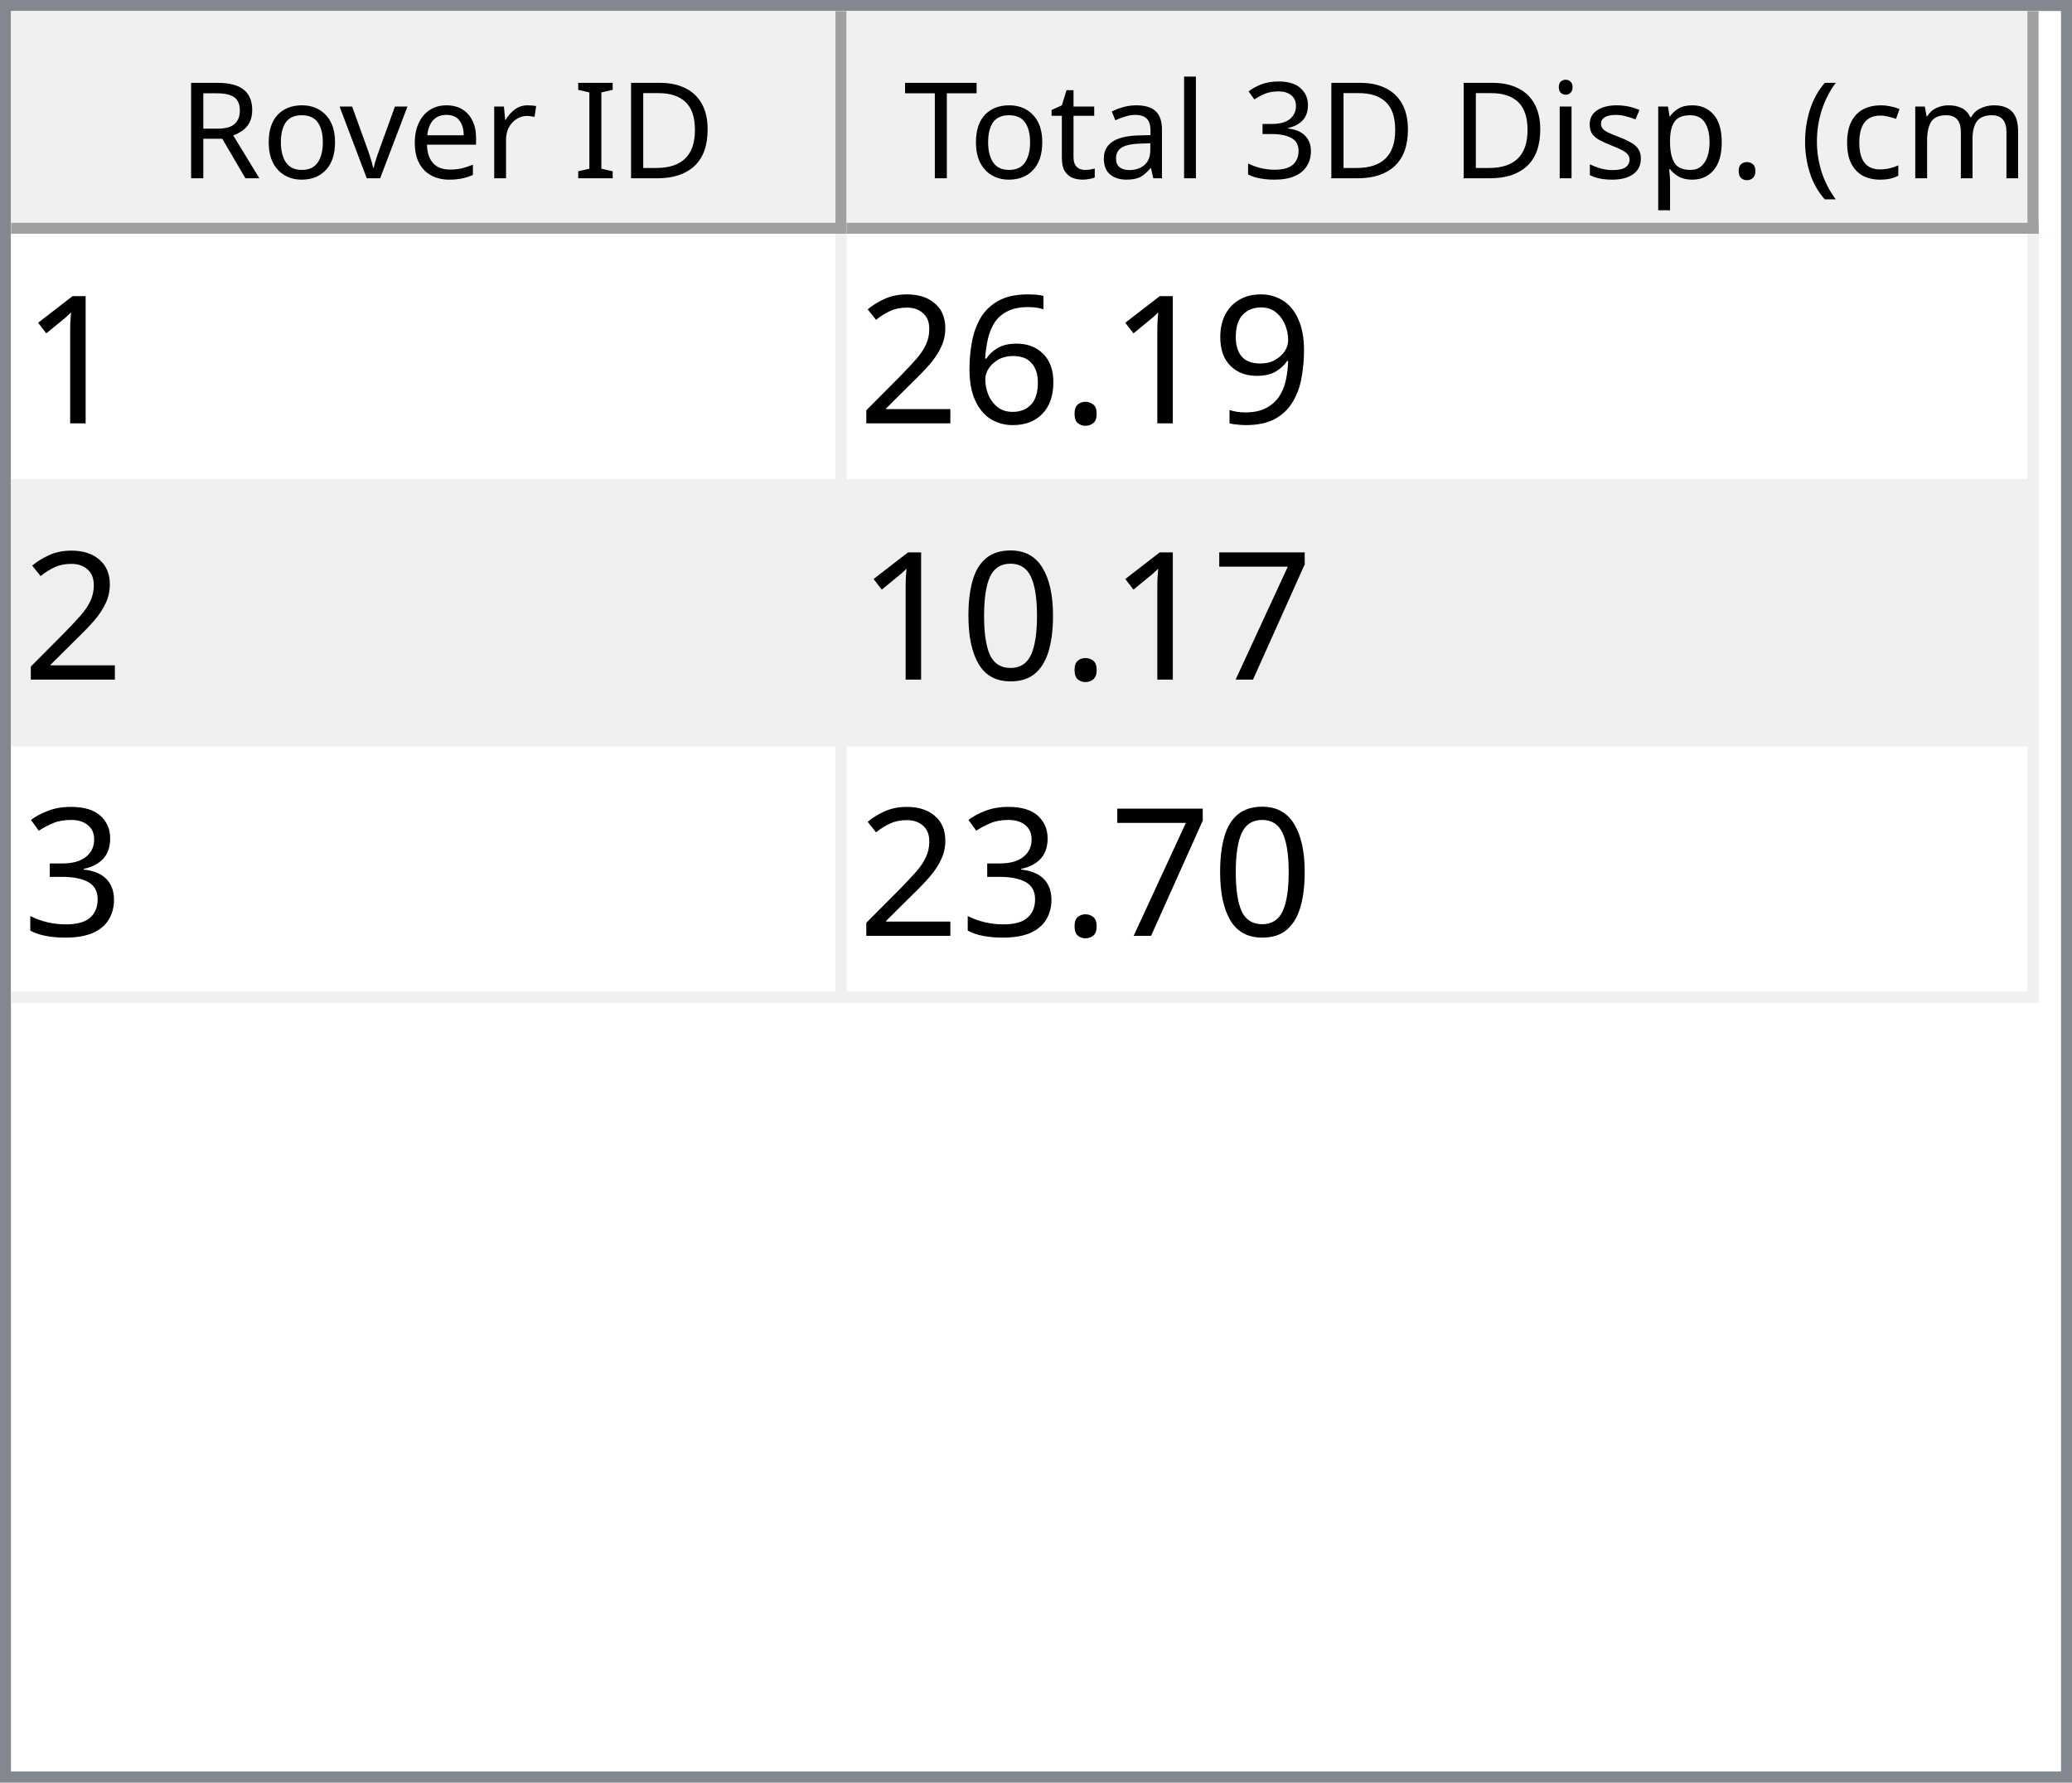
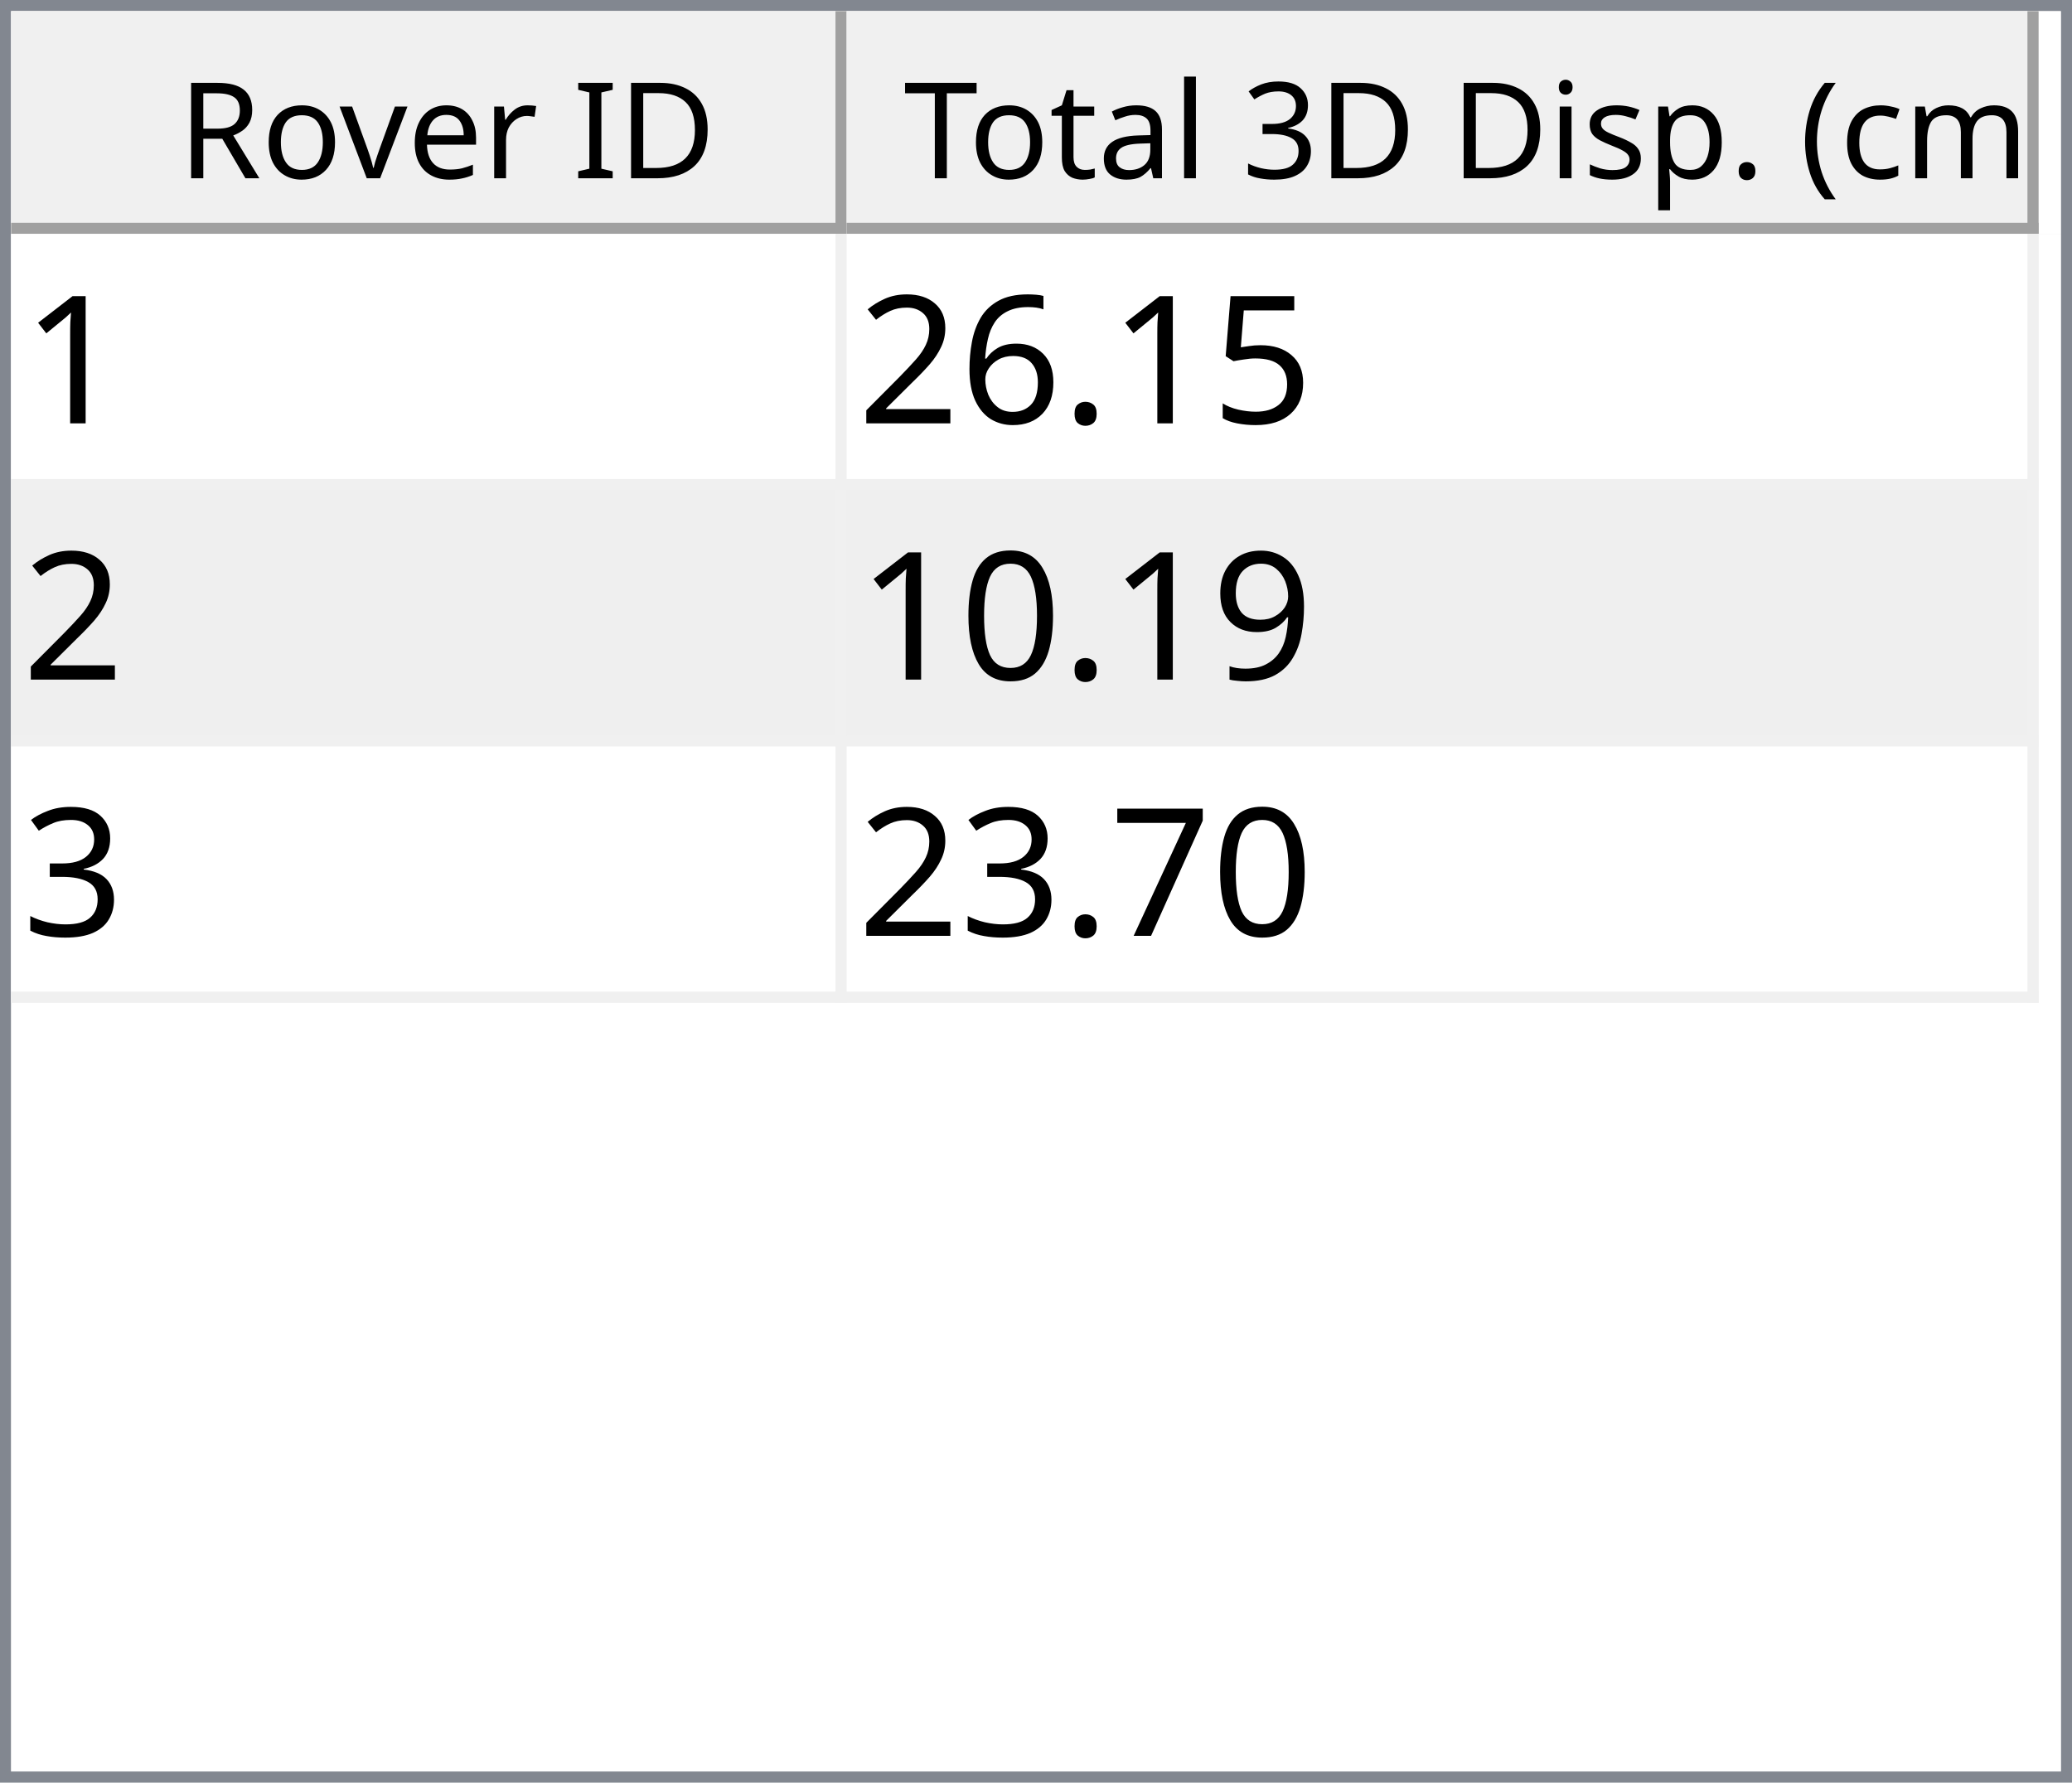
<svg xmlns="http://www.w3.org/2000/svg" style="fill-opacity:1; color-rendering:auto; color-interpolation:auto; text-rendering:auto; stroke:black; stroke-linecap:square; stroke-miterlimit:10; shape-rendering:auto; stroke-opacity:1; fill:black; stroke-dasharray:none; font-weight:normal; stroke-width:1; font-family:'Dialog'; font-style:normal; stroke-linejoin:miter; font-size:12px; stroke-dashoffset:0; image-rendering:auto;" width="186" height="160">
  <defs id="genericDefs" />
  <g>
    <defs id="defs1">
      <clipPath clipPathUnits="userSpaceOnUse" id="clipPath1">
        <path d="M0 0 L186 0 L186 160 L0 160 L0 0 Z" />
      </clipPath>
      <clipPath clipPathUnits="userSpaceOnUse" id="clipPath2">
        <path d="M0 0 L0 160 L186 160 L186 0 Z" />
      </clipPath>
      <clipPath clipPathUnits="userSpaceOnUse" id="clipPath3">
        <path d="M0 0 L0 20 L184 20 L184 0 Z" />
      </clipPath>
      <clipPath clipPathUnits="userSpaceOnUse" id="clipPath4">
        <path d="M0 0 L0 20 L75 20 L75 0 Z" />
      </clipPath>
      <clipPath clipPathUnits="userSpaceOnUse" id="clipPath5">
        <path d="M1 1 L1 19 L74 19 L74 1 Z" />
      </clipPath>
      <clipPath clipPathUnits="userSpaceOnUse" id="clipPath6">
        <path d="M0 0 L0 18 L73 18 L73 0 Z" />
      </clipPath>
      <clipPath clipPathUnits="userSpaceOnUse" id="clipPath7">
        <path d="M-0.5 -0.5 L-0.5 19.5 L74.5 19.5 L74.5 -0.5 Z" />
      </clipPath>
      <clipPath clipPathUnits="userSpaceOnUse" id="clipPath8">
        <path d="M0 0 L0 20 L107 20 L107 0 Z" />
      </clipPath>
      <clipPath clipPathUnits="userSpaceOnUse" id="clipPath9">
        <path d="M1 1 L1 19 L106 19 L106 1 Z" />
      </clipPath>
      <clipPath clipPathUnits="userSpaceOnUse" id="clipPath10">
        <path d="M0 0 L0 18 L105 18 L105 0 Z" />
      </clipPath>
      <clipPath clipPathUnits="userSpaceOnUse" id="clipPath11">
        <path d="M-0.5 -0.5 L-0.5 19.5 L106.5 19.5 L106.5 -0.5 Z" />
      </clipPath>
      <clipPath clipPathUnits="userSpaceOnUse" id="clipPath12">
        <path d="M0 0 L0 138 L184 138 L184 0 Z" />
      </clipPath>
      <clipPath clipPathUnits="userSpaceOnUse" id="clipPath13">
        <path d="M0 0 L0 69 L182 69 L182 0 Z" />
      </clipPath>
      <clipPath clipPathUnits="userSpaceOnUse" id="clipPath14">
        <path d="M-0.5 -0.5 L-0.5 68.5 L181.5 68.5 L181.5 -0.5 Z" />
      </clipPath>
      <clipPath clipPathUnits="userSpaceOnUse" id="clipPath15">
        <path d="M0 0 L0 22 L74 22 L74 0 Z" />
      </clipPath>
      <clipPath clipPathUnits="userSpaceOnUse" id="clipPath16">
        <path d="M0 0 L0 22 L106 22 L106 0 Z" />
      </clipPath>
      <font horiz-adv-x="64.551" id="font1">
        <font-face ascent="107.91" descent="25.098" units-per-em="100" style="font-style:normal; font-family:Segoe UI; font-weight:normal;" />
        <missing-glyph horiz-adv-x="64.551" d="M8.109 0 L8.109 68.266 L56.453 68.266 L56.453 0 L8.109 0 ZM15.328 7.234 L49.219 7.234 L49.219 61.031 L15.328 61.031 L15.328 7.234 Z" />
        <glyph unicode="D" horiz-adv-x="70.117" d="M9.188 0 L9.188 70.016 L28.516 70.016 Q65.531 70.016 65.531 35.891 Q65.531 19.672 55.25 9.836 Q44.969 0 27.734 0 L9.188 0 ZM17.391 62.594 L17.391 7.422 L27.828 7.422 Q41.609 7.422 49.273 14.797 Q56.938 22.172 56.938 35.688 Q56.938 62.594 28.328 62.594 L17.391 62.594 Z" />
        <glyph unicode="I" horiz-adv-x="26.611" d="M17.391 0 L9.188 0 L9.188 70.016 L17.391 70.016 L17.391 0 Z" />
        <glyph unicode=" " horiz-adv-x="27.393" d="" />
        <glyph unicode="r" horiz-adv-x="34.766" d="M34.188 41.891 Q32.078 43.5 28.125 43.5 Q23 43.5 19.555 38.672 Q16.109 33.844 16.109 25.484 L16.109 0 L8.109 0 L8.109 50 L16.109 50 L16.109 39.703 L16.312 39.703 Q18.016 44.969 21.531 47.922 Q25.047 50.875 29.391 50.875 Q32.516 50.875 34.188 50.203 L34.188 41.891 Z" />
        <glyph unicode="e" horiz-adv-x="52.295" d="M48.297 23 L12.984 23 Q13.188 14.656 17.484 10.109 Q21.781 5.562 29.297 5.562 Q37.75 5.562 44.828 11.141 L44.828 3.609 Q38.234 -1.172 27.391 -1.172 Q16.797 -1.172 10.742 5.641 Q4.688 12.453 4.688 24.812 Q4.688 36.469 11.305 43.82 Q17.922 51.172 27.734 51.172 Q37.547 51.172 42.922 44.828 Q48.297 38.484 48.297 27.203 L48.297 23 ZM40.094 29.781 Q40.047 36.719 36.75 40.578 Q33.453 44.438 27.594 44.438 Q21.922 44.438 17.969 40.383 Q14.016 36.328 13.094 29.781 L40.094 29.781 Z" />
        <glyph unicode="v" horiz-adv-x="47.9" d="M47.406 50 L27.484 0 L19.625 0 L0.688 50 L9.469 50 L22.172 13.672 Q23.578 9.672 23.922 6.688 L24.125 6.688 Q24.609 10.453 25.688 13.484 L38.969 50 L47.406 50 Z" />
        <glyph unicode="o" horiz-adv-x="58.594" d="M29 -1.172 Q17.922 -1.172 11.305 5.836 Q4.688 12.844 4.688 24.422 Q4.688 37.016 11.57 44.094 Q18.453 51.172 30.172 51.172 Q41.359 51.172 47.633 44.289 Q53.906 37.406 53.906 25.203 Q53.906 13.234 47.141 6.031 Q40.375 -1.172 29 -1.172 ZM29.594 44.438 Q21.875 44.438 17.383 39.188 Q12.891 33.938 12.891 24.703 Q12.891 15.828 17.43 10.695 Q21.969 5.562 29.594 5.562 Q37.359 5.562 41.531 10.594 Q45.703 15.625 45.703 24.906 Q45.703 34.281 41.531 39.359 Q37.359 44.438 29.594 44.438 Z" />
        <glyph unicode="R" horiz-adv-x="59.814" d="M59.375 0 L49.609 0 L37.891 19.625 Q36.281 22.359 34.766 24.289 Q33.25 26.219 31.664 27.438 Q30.078 28.656 28.25 29.219 Q26.422 29.781 24.125 29.781 L17.391 29.781 L17.391 0 L9.188 0 L9.188 70.016 L30.078 70.016 Q34.672 70.016 38.555 68.867 Q42.438 67.719 45.289 65.375 Q48.141 63.031 49.758 59.547 Q51.375 56.062 51.375 51.375 Q51.375 47.703 50.273 44.656 Q49.172 41.609 47.148 39.211 Q45.125 36.812 42.266 35.133 Q39.406 33.453 35.844 32.516 L35.844 32.328 Q37.594 31.547 38.891 30.547 Q40.188 29.547 41.359 28.18 Q42.531 26.812 43.68 25.078 Q44.828 23.344 46.234 21.047 L59.375 0 ZM17.391 62.594 L17.391 37.203 L28.516 37.203 Q31.594 37.203 34.203 38.133 Q36.812 39.062 38.719 40.797 Q40.625 42.531 41.703 45.047 Q42.781 47.562 42.781 50.688 Q42.781 56.297 39.141 59.445 Q35.5 62.594 28.609 62.594 L17.391 62.594 Z" />
        <glyph unicode=")" horiz-adv-x="30.176" d="M8.297 -15.922 L1.172 -15.922 Q16.406 2.344 16.406 26.812 Q16.406 51.469 1.078 70.016 L8.297 70.016 Q23.531 52.156 23.531 26.703 Q23.531 1.375 8.297 -15.922 Z" />
        <glyph unicode="m" horiz-adv-x="86.133" d="M79.109 0 L71.094 0 L71.094 28.719 Q71.094 37.016 68.531 40.727 Q65.969 44.438 59.906 44.438 Q54.781 44.438 51.195 39.75 Q47.609 35.062 47.609 28.516 L47.609 0 L39.594 0 L39.594 29.688 Q39.594 44.438 28.219 44.438 Q22.953 44.438 19.531 40.016 Q16.109 35.594 16.109 28.516 L16.109 0 L8.109 0 L8.109 50 L16.109 50 L16.109 42.094 L16.312 42.094 Q21.625 51.172 31.844 51.172 Q36.969 51.172 40.773 48.312 Q44.578 45.453 46 40.828 Q51.562 51.172 62.594 51.172 Q79.109 51.172 79.109 30.812 L79.109 0 Z" />
        <glyph unicode="c" horiz-adv-x="46.191" d="M42.188 2.297 Q36.422 -1.172 28.516 -1.172 Q17.828 -1.172 11.258 5.789 Q4.688 12.75 4.688 23.828 Q4.688 36.188 11.766 43.68 Q18.844 51.172 30.672 51.172 Q37.25 51.172 42.281 48.734 L42.281 40.531 Q36.719 44.438 30.375 44.438 Q22.703 44.438 17.797 38.945 Q12.891 33.453 12.891 24.516 Q12.891 15.719 17.508 10.641 Q22.125 5.562 29.891 5.562 Q36.422 5.562 42.188 9.906 L42.188 2.297 Z" />
        <glyph unicode="(" horiz-adv-x="30.176" d="M29.109 -15.922 L21.969 -15.922 Q6.844 1.375 6.844 26.703 Q6.844 52.156 21.969 70.016 L29.203 70.016 Q13.875 51.469 13.875 26.812 Q13.875 2.344 29.109 -15.922 Z" />
        <glyph unicode="." horiz-adv-x="21.68" d="M10.891 -1.078 Q8.641 -1.078 7.055 0.539 Q5.469 2.156 5.469 4.391 Q5.469 6.641 7.055 8.273 Q8.641 9.906 10.891 9.906 Q13.188 9.906 14.797 8.273 Q16.406 6.641 16.406 4.391 Q16.406 2.156 14.797 0.539 Q13.188 -1.078 10.891 -1.078 Z" />
        <glyph unicode="p" horiz-adv-x="58.789" d="M16.312 7.234 L16.109 7.234 L16.109 -23 L8.109 -23 L8.109 50 L16.109 50 L16.109 41.219 L16.312 41.219 Q22.219 51.172 33.594 51.172 Q43.266 51.172 48.688 44.461 Q54.109 37.75 54.109 26.469 Q54.109 13.922 48 6.375 Q41.891 -1.172 31.297 -1.172 Q21.578 -1.172 16.312 7.234 ZM16.109 27.391 L16.109 20.406 Q16.109 14.203 20.141 9.883 Q24.172 5.562 30.375 5.562 Q37.641 5.562 41.773 11.133 Q45.906 16.703 45.906 26.609 Q45.906 34.969 42.047 39.703 Q38.188 44.438 31.594 44.438 Q24.609 44.438 20.359 39.578 Q16.109 34.719 16.109 27.391 Z" />
        <glyph unicode="s" horiz-adv-x="42.432" d="M5.078 1.812 L5.078 10.406 Q11.625 5.562 19.484 5.562 Q30.031 5.562 30.031 12.594 Q30.031 14.594 29.125 15.992 Q28.219 17.391 26.68 18.461 Q25.141 19.531 23.07 20.383 Q21 21.234 18.609 22.172 Q15.281 23.484 12.766 24.828 Q10.25 26.172 8.57 27.859 Q6.891 29.547 6.031 31.695 Q5.172 33.844 5.172 36.719 Q5.172 40.234 6.789 42.945 Q8.406 45.656 11.086 47.484 Q13.766 49.312 17.211 50.242 Q20.656 51.172 24.312 51.172 Q30.812 51.172 35.938 48.922 L35.938 40.828 Q30.422 44.438 23.25 44.438 Q21 44.438 19.195 43.922 Q17.391 43.406 16.094 42.477 Q14.797 41.547 14.086 40.258 Q13.375 38.969 13.375 37.406 Q13.375 35.453 14.086 34.133 Q14.797 32.812 16.164 31.789 Q17.531 30.766 19.484 29.938 Q21.438 29.109 23.922 28.125 Q27.25 26.859 29.883 25.516 Q32.516 24.172 34.375 22.484 Q36.234 20.797 37.234 18.602 Q38.234 16.406 38.234 13.375 Q38.234 9.672 36.602 6.938 Q34.969 4.203 32.234 2.398 Q29.5 0.594 25.93 -0.289 Q22.359 -1.172 18.453 -1.172 Q10.75 -1.172 5.078 1.812 Z" />
        <glyph unicode="i" horiz-adv-x="24.219" d="M12.203 62.703 Q10.062 62.703 8.547 64.164 Q7.031 65.625 7.031 67.875 Q7.031 70.125 8.547 71.609 Q10.062 73.094 12.203 73.094 Q14.406 73.094 15.945 71.609 Q17.484 70.125 17.484 67.875 Q17.484 65.719 15.945 64.211 Q14.406 62.703 12.203 62.703 ZM16.109 0 L8.109 0 L8.109 50 L16.109 50 L16.109 0 Z" />
        <glyph unicode="3" horiz-adv-x="53.906" d="M46.531 19.828 Q46.531 15.094 44.75 11.211 Q42.969 7.328 39.719 4.57 Q36.469 1.812 31.93 0.297 Q27.391 -1.219 21.922 -1.219 Q11.922 -1.219 6 2.594 L6 11.188 Q13.094 5.609 22.219 5.609 Q25.875 5.609 28.828 6.539 Q31.781 7.469 33.906 9.227 Q36.031 10.984 37.18 13.477 Q38.328 15.969 38.328 19.094 Q38.328 32.812 18.797 32.812 L12.984 32.812 L12.984 39.594 L18.5 39.594 Q35.797 39.594 35.797 52.484 Q35.797 64.406 22.609 64.406 Q15.188 64.406 8.688 59.422 L8.688 67.188 Q15.375 71.188 24.609 71.188 Q29 71.188 32.57 69.969 Q36.141 68.75 38.68 66.555 Q41.219 64.359 42.609 61.281 Q44 58.203 44 54.5 Q44 40.672 30.031 36.719 L30.031 36.531 Q33.594 36.141 36.625 34.797 Q39.656 33.453 41.852 31.305 Q44.047 29.156 45.289 26.25 Q46.531 23.344 46.531 19.828 Z" />
        <glyph unicode="l" horiz-adv-x="24.219" d="M16.109 0 L8.109 0 L8.109 74.031 L16.109 74.031 L16.109 0 Z" />
        <glyph unicode="a" horiz-adv-x="50.879" d="M43.891 0 L35.891 0 L35.891 7.812 L35.688 7.812 Q30.469 -1.172 20.312 -1.172 Q12.844 -1.172 8.617 2.781 Q4.391 6.734 4.391 13.281 Q4.391 27.297 20.906 29.594 L35.891 31.688 Q35.891 44.438 25.594 44.438 Q16.547 44.438 9.281 38.281 L9.281 46.484 Q16.656 51.172 26.266 51.172 Q43.891 51.172 43.891 32.516 L43.891 0 ZM35.891 25.297 L23.828 23.641 Q18.266 22.859 15.43 20.875 Q12.594 18.891 12.594 13.875 Q12.594 10.203 15.211 7.883 Q17.828 5.562 22.172 5.562 Q28.125 5.562 32.008 9.742 Q35.891 13.922 35.891 20.312 L35.891 25.297 Z" />
        <glyph unicode="t" horiz-adv-x="33.887" d="M31.297 0.484 Q28.469 -1.078 23.828 -1.078 Q10.688 -1.078 10.688 13.578 L10.688 43.172 L2.094 43.172 L2.094 50 L10.688 50 L10.688 62.203 L18.703 64.797 L18.703 50 L31.297 50 L31.297 43.172 L18.703 43.172 L18.703 14.984 Q18.703 9.969 20.414 7.82 Q22.125 5.672 26.078 5.672 Q29.109 5.672 31.297 7.328 L31.297 0.484 Z" />
        <glyph unicode="T" horiz-adv-x="52.393" d="M50.594 62.594 L30.375 62.594 L30.375 0 L22.172 0 L22.172 62.594 L2 62.594 L2 70.016 L50.594 70.016 L50.594 62.594 Z" />
      </font>
      <font horiz-adv-x="75.0" id="font2">
        <font-face ascent="100.537" descent="21.973" units-per-em="100" style="font-style:normal; font-family:sans-serif; font-weight:normal;" />
        <missing-glyph horiz-adv-x="75.0" d="M12.5 0 L12.5 62.5 L62.5 62.5 L62.5 0 L12.5 0 ZM14.062 1.562 L60.938 1.562 L60.938 60.938 L14.062 60.938 L14.062 1.562 Z" />
        <glyph unicode="1" horiz-adv-x="55.615" d="M37.25 0 L28.469 0 L28.469 56 Q25.297 52.984 20.141 49.953 Q14.984 46.922 10.891 45.406 L10.891 53.906 Q18.266 57.375 23.781 62.305 Q29.297 67.234 31.594 71.875 L37.25 71.875 L37.25 0 Z" />
-         <glyph unicode="9" horiz-adv-x="55.615" d="M5.469 16.547 L13.922 17.328 Q14.984 11.375 18.016 8.688 Q21.047 6 25.781 6 Q29.828 6 32.883 7.859 Q35.938 9.719 37.891 12.82 Q39.844 15.922 41.164 21.195 Q42.484 26.469 42.484 31.938 Q42.484 32.516 42.438 33.688 Q39.797 29.5 35.234 26.883 Q30.672 24.266 25.344 24.266 Q16.453 24.266 10.305 30.711 Q4.156 37.156 4.156 47.703 Q4.156 58.594 10.578 65.234 Q17 71.875 26.656 71.875 Q33.641 71.875 39.43 68.117 Q45.219 64.359 48.219 57.398 Q51.219 50.438 51.219 37.25 Q51.219 23.531 48.242 15.406 Q45.266 7.281 39.383 3.031 Q33.5 -1.219 25.594 -1.219 Q17.188 -1.219 11.867 3.445 Q6.547 8.109 5.469 16.547 ZM41.453 48.141 Q41.453 55.719 37.43 60.156 Q33.406 64.594 27.734 64.594 Q21.875 64.594 17.531 59.812 Q13.188 55.031 13.188 47.406 Q13.188 40.578 17.312 36.305 Q21.438 32.031 27.484 32.031 Q33.594 32.031 37.523 36.305 Q41.453 40.578 41.453 48.141 Z" />
+         <glyph unicode="5" horiz-adv-x="55.615" d="M4.156 18.75 L13.375 19.531 Q14.406 12.797 18.141 9.398 Q21.875 6 27.156 6 Q33.5 6 37.891 10.789 Q42.281 15.578 42.281 23.484 Q42.281 31 38.062 35.352 Q33.844 39.703 27 39.703 Q22.75 39.703 19.336 37.773 Q15.922 35.844 13.969 32.766 L5.719 33.844 L12.641 70.609 L48.25 70.609 L48.25 62.203 L19.672 62.203 L15.828 42.969 Q22.266 47.469 29.344 47.469 Q38.719 47.469 45.164 40.969 Q51.609 34.469 51.609 24.266 Q51.609 14.547 45.953 7.469 Q39.062 -1.219 27.156 -1.219 Q17.391 -1.219 11.211 4.25 Q5.031 9.719 4.156 18.75 Z" />
        <glyph unicode="." horiz-adv-x="27.783" d="M9.078 0 L9.078 10.016 L19.094 10.016 L19.094 0 L9.078 0 Z" />
        <glyph unicode="6" horiz-adv-x="55.615" d="M49.75 54.047 L41.016 53.375 Q39.844 58.547 37.703 60.891 Q34.125 64.656 28.906 64.656 Q24.703 64.656 21.531 62.312 Q17.391 59.281 14.992 53.469 Q12.594 47.656 12.5 36.922 Q15.672 41.75 20.266 44.094 Q24.859 46.438 29.891 46.438 Q38.672 46.438 44.852 39.969 Q51.031 33.5 51.031 23.25 Q51.031 16.5 48.125 10.719 Q45.219 4.938 40.141 1.859 Q35.062 -1.219 28.609 -1.219 Q17.625 -1.219 10.695 6.859 Q3.766 14.938 3.766 33.5 Q3.766 54.25 11.422 63.672 Q18.109 71.875 29.438 71.875 Q37.891 71.875 43.289 67.141 Q48.688 62.406 49.75 54.047 ZM13.875 23.188 Q13.875 18.656 15.797 14.508 Q17.719 10.359 21.188 8.18 Q24.656 6 28.469 6 Q34.031 6 38.039 10.492 Q42.047 14.984 42.047 22.703 Q42.047 30.125 38.086 34.398 Q34.125 38.672 28.125 38.672 Q22.172 38.672 18.023 34.398 Q13.875 30.125 13.875 23.188 Z" />
        <glyph unicode="2" horiz-adv-x="55.615" d="M50.344 8.453 L50.344 0 L3.031 0 Q2.938 3.172 4.047 6.109 Q5.859 10.938 9.836 15.625 Q13.812 20.312 21.344 26.469 Q33.016 36.031 37.117 41.625 Q41.219 47.219 41.219 52.203 Q41.219 57.422 37.477 61.008 Q33.734 64.594 27.734 64.594 Q21.391 64.594 17.578 60.789 Q13.766 56.984 13.719 50.25 L4.688 51.172 Q5.609 61.281 11.664 66.578 Q17.719 71.875 27.938 71.875 Q38.234 71.875 44.242 66.164 Q50.25 60.453 50.25 52 Q50.25 47.703 48.492 43.555 Q46.734 39.406 42.656 34.812 Q38.578 30.219 29.109 22.219 Q21.188 15.578 18.945 13.211 Q16.703 10.844 15.234 8.453 L50.344 8.453 Z" />
-         <glyph unicode="7" horiz-adv-x="55.615" d="M4.734 62.203 L4.734 70.656 L51.078 70.656 L51.078 63.812 Q44.234 56.547 37.523 44.484 Q30.812 32.422 27.156 19.672 Q24.516 10.688 23.781 0 L14.75 0 Q14.891 8.453 18.062 20.414 Q21.234 32.375 27.172 43.484 Q33.109 54.594 39.797 62.203 L4.734 62.203 Z" />
+         <glyph unicode="9" horiz-adv-x="55.615" d="M5.469 16.547 L13.922 17.328 Q14.984 11.375 18.016 8.688 Q21.047 6 25.781 6 Q29.828 6 32.883 7.859 Q35.938 9.719 37.891 12.82 Q39.844 15.922 41.164 21.195 Q42.484 26.469 42.484 31.938 Q42.484 32.516 42.438 33.688 Q39.797 29.5 35.234 26.883 Q30.672 24.266 25.344 24.266 Q16.453 24.266 10.305 30.711 Q4.156 37.156 4.156 47.703 Q4.156 58.594 10.578 65.234 Q17 71.875 26.656 71.875 Q33.641 71.875 39.43 68.117 Q45.219 64.359 48.219 57.398 Q51.219 50.438 51.219 37.25 Q51.219 23.531 48.242 15.406 Q45.266 7.281 39.383 3.031 Q33.5 -1.219 25.594 -1.219 Q17.188 -1.219 11.867 3.445 Q6.547 8.109 5.469 16.547 ZM41.453 48.141 Q41.453 55.719 37.43 60.156 Q33.406 64.594 27.734 64.594 Q21.875 64.594 17.531 59.812 Q13.188 55.031 13.188 47.406 Q13.188 40.578 17.312 36.305 Q21.438 32.031 27.484 32.031 Q33.594 32.031 37.523 36.305 Q41.453 40.578 41.453 48.141 Z" />
        <glyph unicode="0" horiz-adv-x="55.615" d="M4.156 35.297 Q4.156 48 6.766 55.742 Q9.375 63.484 14.523 67.68 Q19.672 71.875 27.484 71.875 Q33.25 71.875 37.594 69.555 Q41.938 67.234 44.773 62.867 Q47.609 58.5 49.219 52.227 Q50.828 45.953 50.828 35.297 Q50.828 22.703 48.242 14.969 Q45.656 7.234 40.508 3.008 Q35.359 -1.219 27.484 -1.219 Q17.141 -1.219 11.234 6.203 Q4.156 15.141 4.156 35.297 ZM13.188 35.297 Q13.188 17.672 17.312 11.836 Q21.438 6 27.484 6 Q33.547 6 37.672 11.859 Q41.797 17.719 41.797 35.297 Q41.797 52.984 37.672 58.789 Q33.547 64.594 27.391 64.594 Q21.344 64.594 17.719 59.469 Q13.188 52.938 13.188 35.297 Z" />
        <glyph unicode="3" horiz-adv-x="55.615" d="M4.203 18.891 L12.984 20.062 Q14.5 12.594 18.141 9.297 Q21.781 6 27 6 Q33.203 6 37.477 10.297 Q41.75 14.594 41.75 20.953 Q41.75 27 37.797 30.93 Q33.844 34.859 27.734 34.859 Q25.25 34.859 21.531 33.891 L22.516 41.609 Q23.391 41.5 23.922 41.5 Q29.547 41.5 34.039 44.43 Q38.531 47.359 38.531 53.469 Q38.531 58.297 35.258 61.477 Q31.984 64.656 26.812 64.656 Q21.688 64.656 18.266 61.43 Q14.844 58.203 13.875 51.766 L5.078 53.328 Q6.688 62.156 12.398 67.016 Q18.109 71.875 26.609 71.875 Q32.469 71.875 37.398 69.359 Q42.328 66.844 44.945 62.5 Q47.562 58.156 47.562 53.266 Q47.562 48.641 45.07 44.828 Q42.578 41.016 37.703 38.766 Q44.047 37.312 47.562 32.695 Q51.078 28.078 51.078 21.141 Q51.078 11.766 44.242 5.25 Q37.406 -1.266 26.953 -1.266 Q17.531 -1.266 11.305 4.352 Q5.078 9.969 4.203 18.891 Z" />
+         <glyph unicode="7" horiz-adv-x="55.615" d="M4.734 62.203 L4.734 70.656 L51.078 70.656 L51.078 63.812 Q44.234 56.547 37.523 44.484 Q30.812 32.422 27.156 19.672 Q24.516 10.688 23.781 0 L14.75 0 Q14.891 8.453 18.062 20.414 Q21.234 32.375 27.172 43.484 Q33.109 54.594 39.797 62.203 L4.734 62.203 Z" />
      </font>
    </defs>
    <g style="fill:white; stroke:white;">
      <rect x="0" y="0" width="186" style="clip-path:url(#clipPath1); stroke:none;" height="160" />
    </g>
    <g style="fill:white; text-rendering:optimizeSpeed; color-rendering:optimizeSpeed; image-rendering:optimizeSpeed; shape-rendering:crispEdges; stroke:white; color-interpolation:sRGB;">
      <rect x="0" width="186" height="160" y="0" style="stroke:none;" />
      <path style="stroke:none;" d="M0 160 L186 160 L186 0 L0 0 Z" />
    </g>
    <g style="fill:rgb(240,240,240); font-family:'Segoe UI'; stroke:rgb(240,240,240);">
      <rect x="0" y="0" width="186" style="clip-path:url(#clipPath2); stroke:none;" height="160" />
    </g>
    <g style="fill:rgb(130,135,144); font-family:'Segoe UI'; stroke:rgb(130,135,144);">
      <path d="M0 0 L186 0 L186 160 L0 160 L0 0 ZM1 1 L185 1 L185 159 L1 159 L1 1 Z" style="fill-rule:evenodd; clip-path:url(#clipPath2); stroke:none;" />
    </g>
    <g style="fill:white; font-family:'Segoe UI'; stroke:white;" transform="translate(1,1)">
      <rect x="0" y="0" width="184" style="clip-path:url(#clipPath3); stroke:none;" height="20" />
    </g>
    <g style="fill:rgb(240,240,240); font-family:'Segoe UI'; stroke:rgb(240,240,240);" transform="translate(1,1)">
      <rect x="0" y="0" width="75" style="clip-path:url(#clipPath4); stroke:none;" height="20" />
    </g>
    <g style="font-family:'Segoe UI';" transform="translate(2,2)">
      <text x="14" xml:space="preserve" y="14" style="clip-path:url(#clipPath6); stroke:none;">Rover ID</text>
    </g>
    <g style="fill:rgb(160,160,160); font-family:'Segoe UI'; stroke:rgb(160,160,160); stroke-linejoin:bevel;" transform="translate(1.5,1.5)">
      <line x1="74" x2="74" y1="0" style="fill:none; clip-path:url(#clipPath7);" y2="19" />
    </g>
    <g style="fill:rgb(160,160,160); font-family:'Segoe UI'; stroke:rgb(160,160,160); stroke-linejoin:bevel;" transform="matrix(1,0,0,1,1,1) translate(0.5,0.5)">
      <line x1="0" x2="74" y1="19" style="fill:none; clip-path:url(#clipPath7);" y2="19" />
    </g>
    <g style="fill:rgb(240,240,240); font-family:'Segoe UI'; stroke:rgb(240,240,240);" transform="translate(76,1)">
      <rect x="0" y="0" width="107" style="clip-path:url(#clipPath8); stroke:none;" height="20" />
    </g>
    <g style="font-family:'Segoe UI';" transform="translate(77,2)">
      <text x="1" xml:space="preserve" y="14" style="clip-path:url(#clipPath10); stroke:none;"> Total 3D Disp. (cm)</text>
    </g>
    <g style="fill:rgb(160,160,160); font-family:'Segoe UI'; stroke:rgb(160,160,160); stroke-linejoin:bevel;" transform="translate(76.5,1.5)">
      <line x1="106" x2="106" y1="0" style="fill:none; clip-path:url(#clipPath11);" y2="19" />
    </g>
    <g style="fill:rgb(160,160,160); font-family:'Segoe UI'; stroke:rgb(160,160,160); stroke-linejoin:bevel;" transform="matrix(1,0,0,1,76,1) translate(0.5,0.5)">
      <line x1="0" x2="106" y1="19" style="fill:none; clip-path:url(#clipPath11);" y2="19" />
    </g>
    <g style="fill:white; font-family:'Segoe UI'; stroke:white;" transform="translate(1,21)">
      <rect x="0" y="0" width="184" style="clip-path:url(#clipPath12); stroke:none;" height="138" />
    </g>
    <g style="fill:rgb(240,240,240); font-size:16px; font-family:sans-serif; stroke:rgb(240,240,240);" transform="translate(1,21)">
      <rect x="0" y="0" width="182" style="clip-path:url(#clipPath13); stroke:none;" height="69" />
      <line transform="translate(0.5,0.5)" x1="0" x2="181" y1="22" style="clip-path:url(#clipPath14); fill:none; stroke-linejoin:bevel;" y2="22" />
    </g>
    <g transform="matrix(1,0,0,1,1,21) translate(0.5,0.5)" style="fill:rgb(240,240,240); font-size:16px; font-family:sans-serif; stroke:rgb(240,240,240); stroke-linejoin:bevel;">
      <line x1="0" x2="181" y1="45" style="fill:none; clip-path:url(#clipPath14);" y2="45" />
    </g>
    <g transform="matrix(1,0,0,1,1,21) translate(0.5,0.5)" style="fill:rgb(240,240,240); font-size:16px; font-family:sans-serif; stroke:rgb(240,240,240); stroke-linejoin:bevel;">
      <line x1="0" x2="181" y1="68" style="fill:none; clip-path:url(#clipPath14);" y2="68" />
    </g>
    <g transform="matrix(1,0,0,1,1,21) translate(0.5,0.5)" style="fill:rgb(240,240,240); font-size:16px; font-family:sans-serif; stroke:rgb(240,240,240); stroke-linejoin:bevel;">
      <line x1="74" x2="74" y1="0" style="fill:none; clip-path:url(#clipPath14);" y2="68" />
    </g>
    <g transform="matrix(1,0,0,1,1,21) translate(0.5,0.5)" style="fill:rgb(240,240,240); font-size:16px; font-family:sans-serif; stroke:rgb(240,240,240); stroke-linejoin:bevel;">
      <line x1="181" x2="181" y1="0" style="fill:none; clip-path:url(#clipPath14);" y2="68" />
    </g>
    <g style="fill:white; font-size:16px; font-family:sans-serif; stroke:white;" transform="matrix(1,0,0,1,1,21)">
      <rect x="0" y="0" width="74" style="clip-path:url(#clipPath15); stroke:none;" height="22" />
      <text x="1" y="17" style="fill:black; clip-path:url(#clipPath15); stroke:none;" xml:space="preserve">1</text>
    </g>
    <g style="fill:white; font-size:16px; font-family:sans-serif; stroke:white;" transform="matrix(1,0,0,1,1,21) translate(75,0)">
      <rect x="0" y="0" width="106" style="clip-path:url(#clipPath16); stroke:none;" height="22" />
-       <text x="1" y="17" style="fill:black; clip-path:url(#clipPath16); stroke:none;" xml:space="preserve">26.19</text>
+       <text x="1" y="17" style="fill:black; clip-path:url(#clipPath16); stroke:none;" xml:space="preserve">26.15</text>
    </g>
    <g style="fill:rgb(239,239,239); font-size:16px; font-family:sans-serif; stroke:rgb(239,239,239);" transform="matrix(1,0,0,1,1,21) translate(0,23)">
      <rect x="0" y="0" width="74" style="clip-path:url(#clipPath15); stroke:none;" height="22" />
      <text x="1" y="17" style="fill:black; clip-path:url(#clipPath15); stroke:none;" xml:space="preserve">2</text>
    </g>
    <g style="fill:rgb(239,239,239); font-size:16px; font-family:sans-serif; stroke:rgb(239,239,239);" transform="matrix(1,0,0,1,1,21) translate(75,23)">
      <rect x="0" y="0" width="106" style="clip-path:url(#clipPath16); stroke:none;" height="22" />
-       <text x="1" y="17" style="fill:black; clip-path:url(#clipPath16); stroke:none;" xml:space="preserve">10.17</text>
+       <text x="1" y="17" style="fill:black; clip-path:url(#clipPath16); stroke:none;" xml:space="preserve">10.19</text>
    </g>
    <g style="fill:white; font-size:16px; font-family:sans-serif; stroke:white;" transform="matrix(1,0,0,1,1,21) translate(0,46)">
      <rect x="0" y="0" width="74" style="clip-path:url(#clipPath15); stroke:none;" height="22" />
      <text x="1" y="17" style="fill:black; clip-path:url(#clipPath15); stroke:none;" xml:space="preserve">3</text>
    </g>
    <g style="fill:white; font-size:16px; font-family:sans-serif; stroke:white;" transform="matrix(1,0,0,1,1,21) translate(75,46)">
      <rect x="0" y="0" width="106" style="clip-path:url(#clipPath16); stroke:none;" height="22" />
      <text x="1" y="17" style="fill:black; clip-path:url(#clipPath16); stroke:none;" xml:space="preserve">23.70</text>
    </g>
  </g>
</svg>
